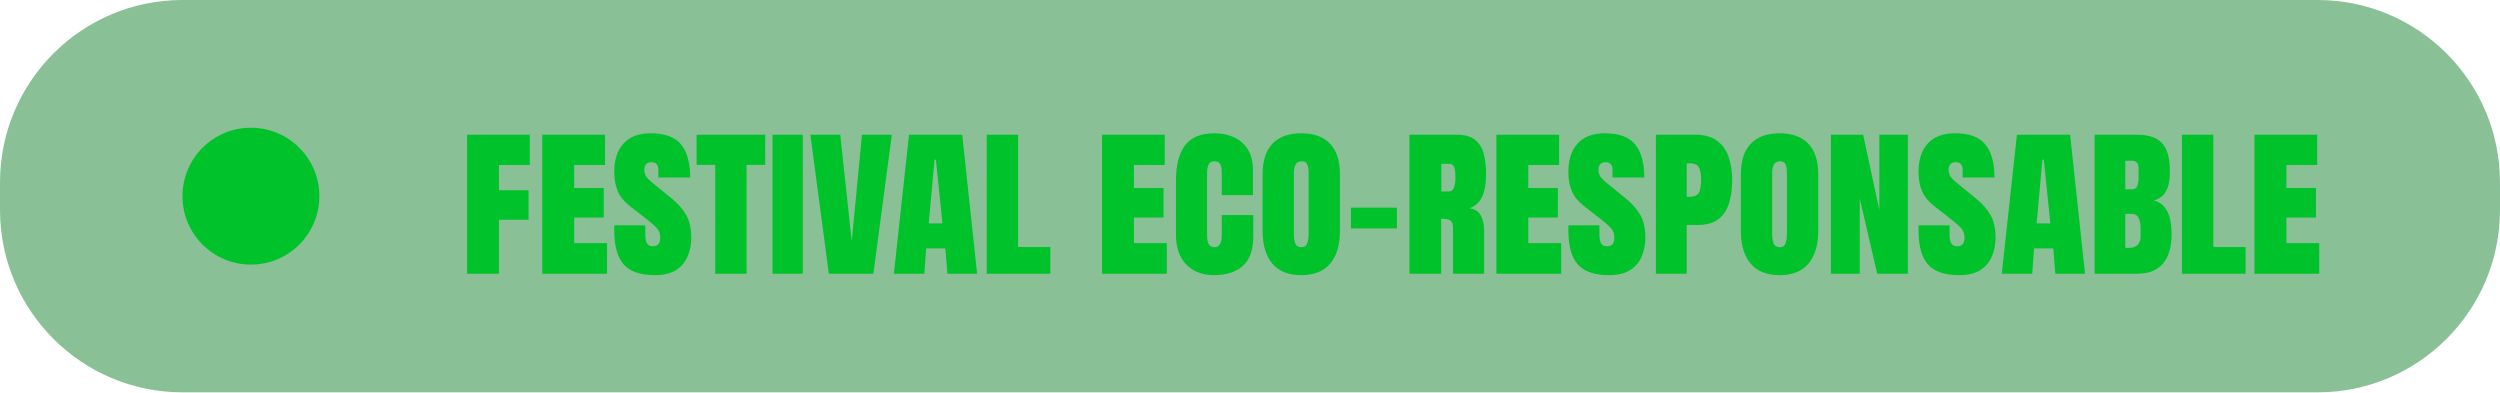
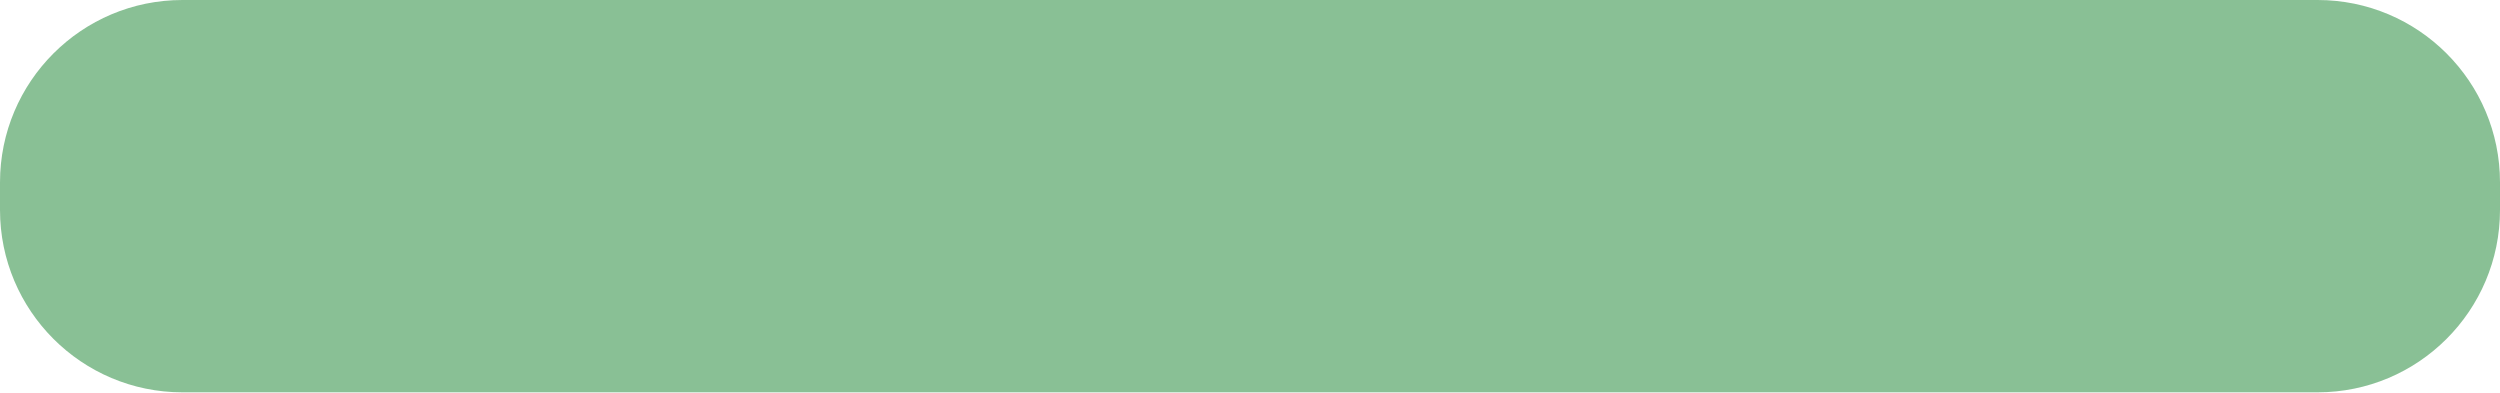
<svg xmlns="http://www.w3.org/2000/svg" width="274" height="43" fill="none">
  <rect width="274" height="43" rx="20" fill="#06791F" fill-opacity=".47" />
-   <path d="M51.191 30V14.766h6.875v3.32h-3.379v2.764h3.243v3.232h-3.242V30H51.19zm8.243 0V14.766h6.875v3.32h-3.38v2.52h3.243v3.232H62.93v2.812h3.603V30h-7.1zm12.324.156c-1.57 0-2.702-.39-3.399-1.172-.69-.78-1.035-2.024-1.035-3.73v-.557h3.399v1.026c0 .397.058.71.175.937.124.221.336.332.635.332.313 0 .528-.081.645-.244.123-.17.185-.413.185-.732 0-.424-.143-.782-.43-1.075-.28-.293-.745-.69-1.396-1.191l-1.484-1.152c-.632-.489-1.078-1.029-1.338-1.621-.26-.593-.39-1.312-.39-2.159 0-1.321.338-2.353 1.015-3.095.683-.743 1.67-1.114 2.959-1.114 1.575 0 2.692.41 3.35 1.23.663.821.995 2.026.995 3.614h-3.486v-.84c0-.56-.26-.84-.781-.84-.26 0-.453.079-.576.235-.124.15-.186.345-.186.586 0 .24.056.468.166.683.117.209.384.482.801.82l1.983 1.612c.722.586 1.269 1.201 1.64 1.846.371.644.557 1.48.557 2.51 0 .716-.13 1.386-.39 2.011a3.234 3.234 0 01-1.26 1.514c-.587.377-1.371.566-2.354.566zm6.63-.156V18.066h-2.04v-3.3h7.52v3.3h-2.042V30H78.39zm6.28 0V14.766h3.32V30h-3.32zm6.172 0l-2.022-15.234h3.272l1.26 11.699 1.123-11.7h3.271L95.723 30H90.84zm7.129 0l1.66-15.234h5.83L107.09 30h-3.252l-.225-2.773h-2.109L101.309 30h-3.34zm4.453-12.5l-.635 6.982h1.504l-.713-6.982h-.156zm5.723 12.5V14.766h3.437V27.07h3.535V30h-6.972zm12.636 0V14.766h6.875v3.32h-3.379v2.52h3.243v3.232h-3.243v2.812h3.604V30h-7.1zm12.246.156c-1.243 0-2.246-.387-3.007-1.162-.756-.775-1.133-1.859-1.133-3.252v-5.976c0-1.667.328-2.943.986-3.828.664-.886 1.742-1.329 3.232-1.329.814 0 1.537.15 2.168.45.638.3 1.14.748 1.504 1.347.365.593.547 1.341.547 2.246v2.735h-3.418v-2.403c0-.514-.065-.859-.195-1.035-.13-.182-.332-.273-.606-.273-.319 0-.533.117-.644.351-.111.228-.166.534-.166.918v6.846c0 .475.068.81.205 1.006a.706.706 0 00.605.293c.293 0 .499-.12.616-.361.123-.241.185-.554.185-.938v-2.217h3.457v2.276c0 1.51-.381 2.607-1.142 3.29-.762.678-1.826 1.016-3.194 1.016zm9.59 0c-1.406 0-2.464-.423-3.174-1.27-.709-.852-1.064-2.044-1.064-3.573v-6.211c0-1.478.361-2.595 1.084-3.35.729-.762 1.78-1.143 3.154-1.143 1.38 0 2.432.381 3.154 1.143.723.755 1.084 1.872 1.084 3.35v6.21c0 1.53-.354 2.722-1.064 3.575-.71.846-1.768 1.27-3.174 1.27zm.029-3.066c.326 0 .538-.147.635-.44.098-.3.147-.657.147-1.074v-6.63c0-.307-.043-.593-.127-.86-.085-.273-.296-.41-.635-.41-.332 0-.56.127-.684.38-.117.248-.175.554-.175.919v6.62c0 .45.052.811.156 1.085.104.273.332.41.683.41zm5.42-2.06v-2.266h5.039v2.265h-5.039zm6.407 4.97V14.766h5.175c.879 0 1.55.185 2.012.556.469.371.788.882.957 1.534.169.644.254 1.383.254 2.216 0 1.048-.143 1.879-.43 2.49a2.342 2.342 0 01-1.386 1.26c.579.091.989.352 1.23.782.248.43.371.996.371 1.699V30h-3.408v-4.922c0-.501-.104-.81-.312-.928-.202-.123-.531-.185-.987-.185V30h-3.476zm3.496-9.014h.83c.475 0 .713-.508.713-1.523 0-.612-.052-1.016-.157-1.211-.104-.202-.299-.303-.585-.303h-.801v3.037zM164.004 30V14.766h6.875v3.32H167.5v2.52h3.242v3.232H167.5v2.812h3.604V30h-7.1zm12.324.156c-1.569 0-2.702-.39-3.398-1.172-.69-.78-1.035-2.024-1.035-3.73v-.557h3.398v1.026c0 .397.059.71.176.937.123.221.335.332.635.332.312 0 .527-.081.644-.244.124-.17.186-.413.186-.732a1.48 1.48 0 00-.43-1.075c-.28-.293-.746-.69-1.397-1.191l-1.484-1.152c-.631-.489-1.077-1.029-1.338-1.621-.26-.593-.39-1.312-.39-2.159 0-1.321.338-2.353 1.015-3.095.684-.743 1.67-1.114 2.959-1.114 1.576 0 2.692.41 3.35 1.23.664.821.996 2.026.996 3.614h-3.486v-.84c0-.56-.261-.84-.782-.84-.26 0-.452.079-.576.235-.124.15-.185.345-.185.586 0 .24.055.468.166.683.117.209.384.482.8.82l1.983 1.612c.722.586 1.269 1.201 1.64 1.846.371.644.557 1.48.557 2.51 0 .716-.13 1.386-.391 2.011a3.227 3.227 0 01-1.259 1.514c-.586.377-1.371.566-2.354.566zm5.156-.156V14.766h4.346c.951 0 1.719.208 2.305.625.592.416 1.025.999 1.299 1.748.273.742.41 1.614.41 2.617 0 .963-.117 1.813-.352 2.549-.234.735-.628 1.311-1.181 1.728-.547.417-1.296.625-2.247.625h-1.201V30h-3.379zm3.379-8.428h.196c.638 0 1.028-.169 1.171-.508.144-.338.215-.794.215-1.367 0-.527-.071-.957-.215-1.289-.136-.338-.465-.508-.986-.508h-.381v3.672zm10.176 8.584c-1.406 0-2.464-.423-3.174-1.27-.709-.852-1.064-2.044-1.064-3.573v-6.211c0-1.478.361-2.595 1.084-3.35.729-.762 1.78-1.143 3.154-1.143 1.38 0 2.432.381 3.154 1.143.723.755 1.084 1.872 1.084 3.35v6.21c0 1.53-.354 2.722-1.064 3.575-.71.846-1.768 1.27-3.174 1.27zm.029-3.066c.326 0 .537-.147.635-.44.098-.3.147-.657.147-1.074v-6.63c0-.307-.043-.593-.127-.86-.085-.273-.297-.41-.635-.41-.332 0-.56.127-.684.38-.117.248-.175.554-.175.919v6.62c0 .45.052.811.156 1.085.104.273.332.41.683.41zm5.596 2.91V14.766h3.535l1.778 8.261v-8.261h3.125V30h-3.36l-1.914-8.252V30h-3.164zm14.043.156c-1.569 0-2.702-.39-3.398-1.172-.691-.78-1.036-2.024-1.036-3.73v-.557h3.399v1.026c0 .397.058.71.176.937.123.221.335.332.634.332.313 0 .528-.081.645-.244.124-.17.185-.413.185-.732a1.48 1.48 0 00-.429-1.075c-.28-.293-.746-.69-1.397-1.191l-1.484-1.152c-.632-.489-1.078-1.029-1.338-1.621-.26-.593-.391-1.312-.391-2.159 0-1.321.339-2.353 1.016-3.095.684-.743 1.67-1.114 2.959-1.114 1.576 0 2.692.41 3.35 1.23.664.821.996 2.026.996 3.614h-3.487v-.84c0-.56-.26-.84-.781-.84-.26 0-.452.079-.576.235-.124.15-.186.345-.186.586 0 .24.056.468.166.683.118.209.385.482.801.82l1.983 1.612c.722.586 1.269 1.201 1.64 1.846.371.644.557 1.48.557 2.51 0 .716-.13 1.386-.391 2.011a3.239 3.239 0 01-1.259 1.514c-.586.377-1.371.566-2.354.566zm4.688-.156l1.66-15.234h5.83L228.516 30h-3.252l-.225-2.773h-2.109L222.734 30h-3.339zm4.453-12.5l-.635 6.982h1.504l-.713-6.982h-.156zM229.57 30V14.766h4.659c1.25 0 2.158.306 2.724.918.573.605.859 1.608.859 3.007v.332c0 .808-.146 1.462-.439 1.963-.286.502-.726.83-1.318.987.514.13.911.377 1.191.742.287.358.485.797.596 1.318.11.521.166 1.087.166 1.7 0 .514-.059 1.025-.176 1.533-.111.5-.306.96-.586 1.377-.273.41-.657.738-1.152.986-.489.247-1.11.371-1.865.371h-4.659zm3.36-9.248h.703c.319 0 .524-.124.615-.371a2.58 2.58 0 00.137-.889v-1.045c0-.553-.244-.83-.733-.83h-.722v3.135zm.341 6.416c.892 0 1.338-.423 1.338-1.27v-.878c0-.489-.074-.873-.224-1.153-.143-.286-.417-.43-.821-.43h-.634v3.711c.052.007.107.014.166.02h.175zm5.87 2.832V14.766h3.437V27.07h3.535V30h-6.972zm7.949 0V14.766h6.875v3.32h-3.379v2.52h3.242v3.232h-3.242v2.812h3.603V30h-7.099z" fill="#00C22A" />
-   <circle cx="27.5" cy="21.5" r="7.5" fill="#00C22A" />
</svg>
